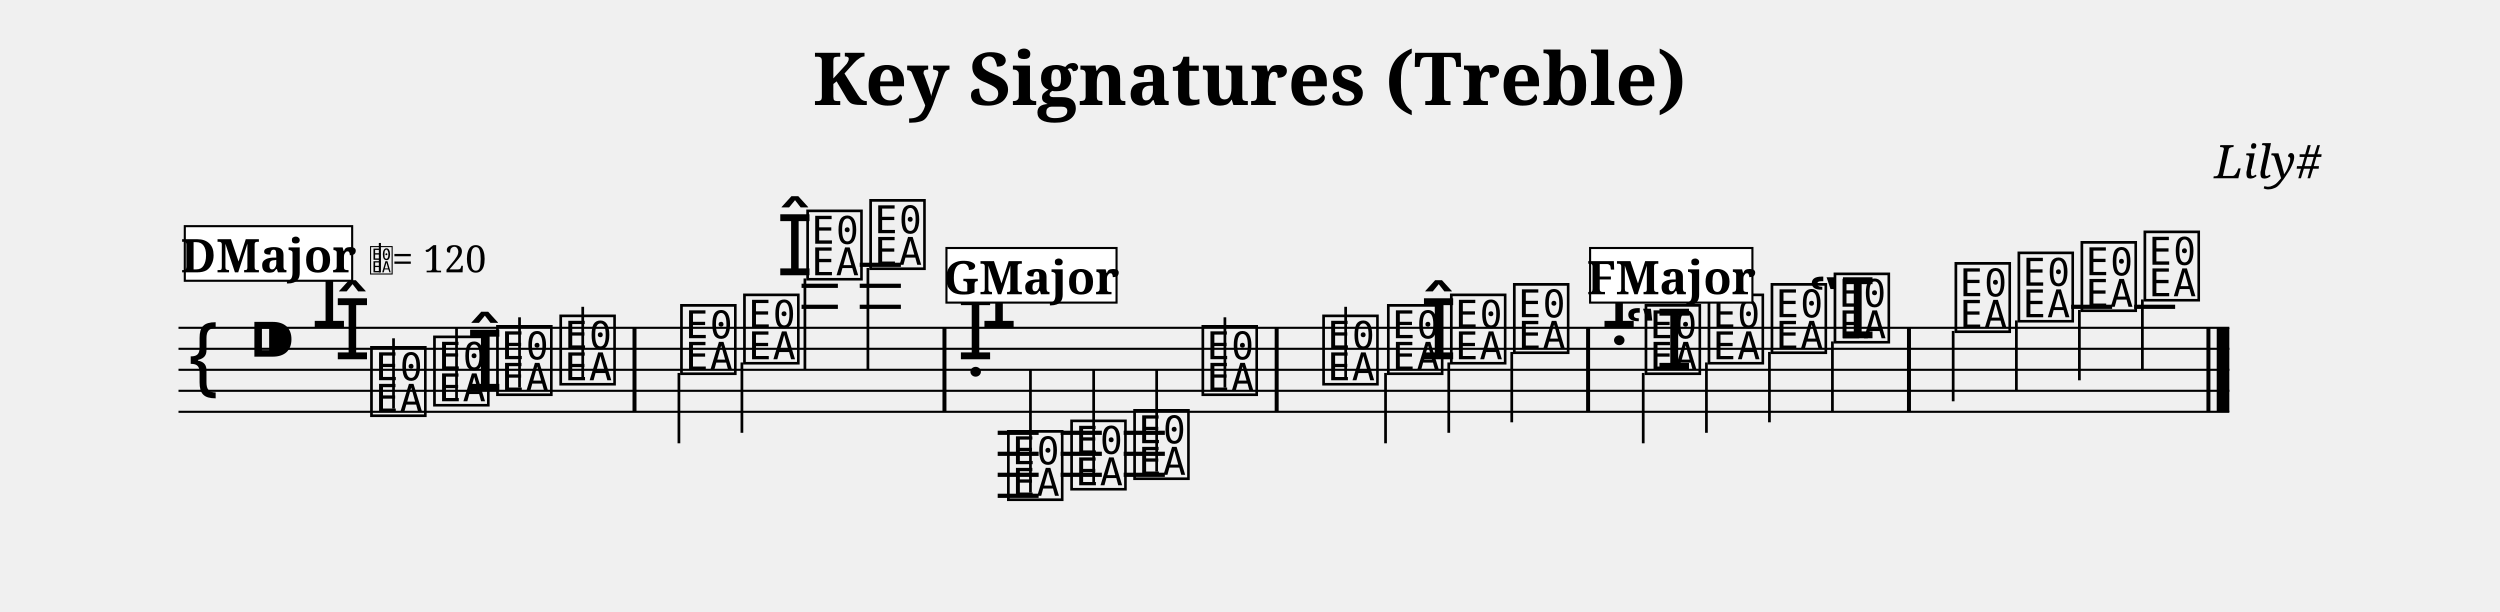
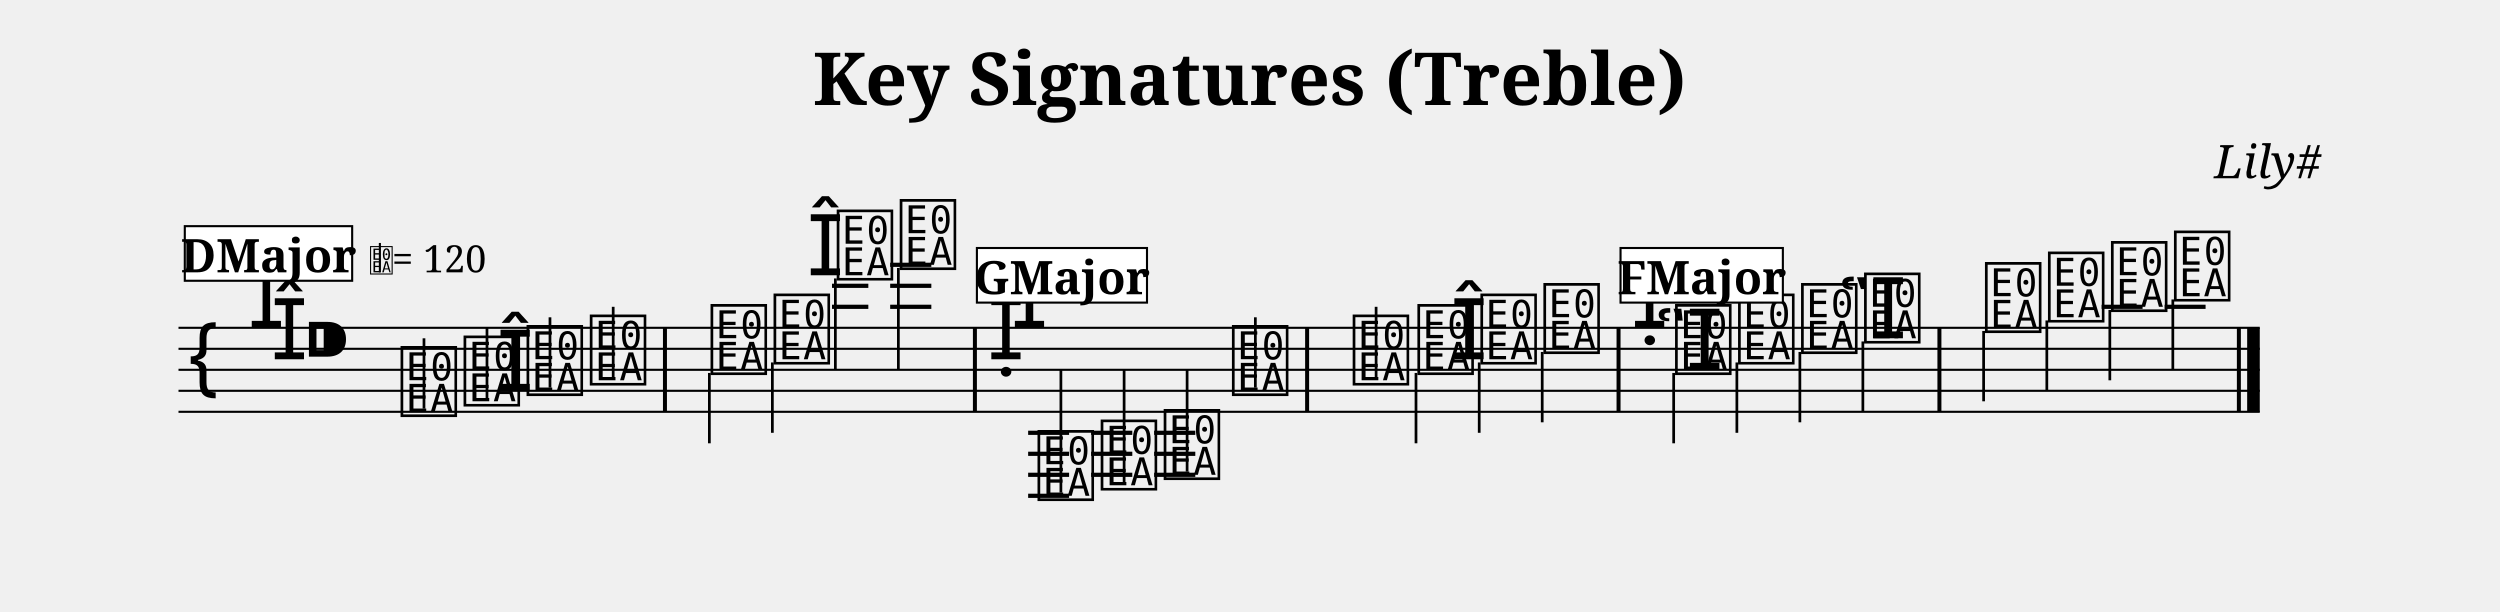
<svg xmlns="http://www.w3.org/2000/svg" width="1190.5" height="291.1" viewBox="0 0 119.05 29.11" font-family="serif">
  <style>
  @font-face { font-family: 'Emmentaler'; src: local('Emmentaler'); }
  .music { font-family: 'Emmentaler', serif; }
</style>
  <text x="59.52" y="5.00" font-size="3.49" font-weight="bold" text-anchor="middle" data-pos="84">Key Signatures (Treble)</text>
  <text x="110.55" y="8.49" font-size="2.20" font-style="italic" text-anchor="end" data-pos="119">Lily#</text>
  <g transform="translate(8.50,0.00) scale(1,1)">
-     <line x1="0.00" y1="15.61" x2="97.66" y2="15.61" stroke="#000000" stroke-width="0.100" />
-     <line x1="0.00" y1="16.61" x2="97.66" y2="16.61" stroke="#000000" stroke-width="0.100" />
-     <line x1="0.00" y1="17.61" x2="97.66" y2="17.61" stroke="#000000" stroke-width="0.100" />
-     <line x1="0.00" y1="18.61" x2="97.66" y2="18.61" stroke="#000000" stroke-width="0.100" />
-     <line x1="0.00" y1="19.61" x2="97.66" y2="19.61" stroke="#000000" stroke-width="0.100" />
+     <line x1="0.00" y1="15.61" x2="99.11" y2="15.61" stroke="#000000" stroke-width="0.100" />
+     <line x1="0.00" y1="16.61" x2="99.11" y2="16.61" stroke="#000000" stroke-width="0.100" />
+     <line x1="0.00" y1="17.61" x2="99.11" y2="17.61" stroke="#000000" stroke-width="0.100" />
+     <line x1="0.00" y1="18.61" x2="99.11" y2="18.61" stroke="#000000" stroke-width="0.100" />
+     <line x1="0.00" y1="19.61" x2="99.11" y2="19.61" stroke="#000000" stroke-width="0.100" />
    <text class="music" x="0.30" y="18.61" font-size="4.00" data-pos="164"></text>
-     <text class="music" x="3.30" y="17.61" font-size="4.00" data-pos="138"></text>
-     <line x1="29.67" y1="14.61" x2="31.40" y2="14.61" stroke="#000000" stroke-width="0.200" />
-     <line x1="29.67" y1="13.61" x2="31.40" y2="13.61" stroke="#000000" stroke-width="0.200" />
-     <line x1="32.44" y1="14.61" x2="34.40" y2="14.61" stroke="#000000" stroke-width="0.200" />
-     <line x1="32.44" y1="13.61" x2="34.40" y2="13.61" stroke="#000000" stroke-width="0.200" />
-     <line x1="32.44" y1="12.61" x2="34.40" y2="12.61" stroke="#000000" stroke-width="0.200" />
-     <line x1="39.01" y1="20.61" x2="40.96" y2="20.61" stroke="#000000" stroke-width="0.200" />
-     <line x1="39.01" y1="21.61" x2="40.96" y2="21.61" stroke="#000000" stroke-width="0.200" />
-     <line x1="39.01" y1="22.61" x2="40.96" y2="22.61" stroke="#000000" stroke-width="0.200" />
-     <line x1="39.01" y1="23.61" x2="40.96" y2="23.61" stroke="#000000" stroke-width="0.200" />
-     <line x1="42.01" y1="20.61" x2="43.97" y2="20.61" stroke="#000000" stroke-width="0.200" />
-     <line x1="42.01" y1="21.61" x2="43.97" y2="21.61" stroke="#000000" stroke-width="0.200" />
-     <line x1="42.01" y1="22.61" x2="43.97" y2="22.61" stroke="#000000" stroke-width="0.200" />
-     <line x1="45.01" y1="20.61" x2="46.97" y2="20.61" stroke="#000000" stroke-width="0.200" />
-     <line x1="45.01" y1="21.61" x2="46.97" y2="21.61" stroke="#000000" stroke-width="0.200" />
-     <line x1="45.01" y1="22.61" x2="46.97" y2="22.61" stroke="#000000" stroke-width="0.200" />
-     <line x1="90.13" y1="14.61" x2="92.08" y2="14.61" stroke="#000000" stroke-width="0.200" />
-     <line x1="93.13" y1="14.61" x2="95.08" y2="14.61" stroke="#000000" stroke-width="0.200" />
-     <text class="music" x="6.30" y="15.61" font-size="4.00"></text>
-     <text class="music" x="7.40" y="17.11" font-size="4.00"></text>
-     <text class="music" x="9.00" y="19.61" font-size="4.00" data-pos="231"></text>
-     <line x1="10.24" y1="19.46" x2="10.24" y2="16.11" stroke="#000000" stroke-width="0.130" />
-     <text class="music" x="12.00" y="19.11" font-size="4.00" data-pos="236"></text>
-     <line x1="13.24" y1="18.96" x2="13.24" y2="15.61" stroke="#000000" stroke-width="0.130" />
-     <text class="music" x="13.70" y="18.61" font-size="4.00" data-pos="238"></text>
-     <text class="music" x="15.00" y="18.61" font-size="4.00" data-pos="238"></text>
-     <line x1="16.24" y1="18.46" x2="16.24" y2="15.11" stroke="#000000" stroke-width="0.130" />
-     <text class="music" x="18.01" y="18.11" font-size="4.00" data-pos="242"></text>
-     <line x1="19.25" y1="17.96" x2="19.25" y2="14.61" stroke="#000000" stroke-width="0.130" />
-     <text class="music" x="23.76" y="17.61" font-size="4.00" data-pos="246"></text>
-     <line x1="23.83" y1="17.76" x2="23.83" y2="21.11" stroke="#000000" stroke-width="0.130" />
-     <text class="music" x="26.76" y="17.11" font-size="4.00" data-pos="249"></text>
-     <line x1="26.83" y1="17.26" x2="26.83" y2="20.61" stroke="#000000" stroke-width="0.130" />
-     <text class="music" x="28.47" y="13.11" font-size="4.00" data-pos="251"></text>
-     <text class="music" x="29.77" y="13.11" font-size="4.00" data-pos="251"></text>
-     <line x1="29.83" y1="13.26" x2="29.83" y2="17.61" stroke="#000000" stroke-width="0.130" />
-     <text class="music" x="32.77" y="12.61" font-size="4.00" data-pos="256"></text>
-     <line x1="32.83" y1="12.76" x2="32.83" y2="17.61" stroke="#000000" stroke-width="0.130" />
-     <text class="music" x="37.07" y="17.11" font-size="4.00" data-pos="486"></text>
-     <text class="music" x="38.19" y="15.61" font-size="4.00"></text>
-     <text class="music" x="39.33" y="23.61" font-size="4.00" data-pos="310"></text>
-     <line x1="40.57" y1="23.46" x2="40.57" y2="17.61" stroke="#000000" stroke-width="0.130" />
-     <text class="music" x="42.34" y="23.11" font-size="4.00" data-pos="315"></text>
-     <line x1="43.58" y1="22.96" x2="43.58" y2="17.61" stroke="#000000" stroke-width="0.130" />
-     <text class="music" x="45.34" y="22.61" font-size="4.00" data-pos="317"></text>
-     <line x1="46.58" y1="22.46" x2="46.58" y2="17.61" stroke="#000000" stroke-width="0.130" />
-     <text class="music" x="48.59" y="18.61" font-size="4.00" data-pos="319"></text>
-     <line x1="49.83" y1="18.46" x2="49.83" y2="15.11" stroke="#000000" stroke-width="0.130" />
-     <text class="music" x="54.34" y="18.11" font-size="4.00" data-pos="324"></text>
-     <line x1="55.58" y1="17.96" x2="55.58" y2="14.61" stroke="#000000" stroke-width="0.130" />
-     <text class="music" x="57.42" y="17.61" font-size="4.00" data-pos="327"></text>
-     <line x1="57.48" y1="17.76" x2="57.48" y2="21.11" stroke="#000000" stroke-width="0.130" />
-     <text class="music" x="59.12" y="17.11" font-size="4.00" data-pos="329"></text>
-     <text class="music" x="60.42" y="17.11" font-size="4.00" data-pos="329"></text>
-     <line x1="60.49" y1="17.26" x2="60.49" y2="20.61" stroke="#000000" stroke-width="0.130" />
-     <text class="music" x="63.42" y="16.61" font-size="4.00" data-pos="333"></text>
-     <line x1="63.49" y1="16.76" x2="63.49" y2="20.11" stroke="#000000" stroke-width="0.130" />
-     <text class="music" x="67.72" y="15.61" font-size="4.00" data-pos="540"></text>
-     <text class="music" x="68.85" y="17.61" font-size="4.00"></text>
-     <text class="music" x="69.69" y="17.61" font-size="4.00" data-pos="386"></text>
-     <line x1="69.75" y1="17.76" x2="69.75" y2="21.11" stroke="#000000" stroke-width="0.130" />
-     <text class="music" x="72.69" y="17.11" font-size="4.00" data-pos="391"></text>
-     <line x1="72.76" y1="17.26" x2="72.76" y2="20.61" stroke="#000000" stroke-width="0.130" />
-     <text class="music" x="75.69" y="16.61" font-size="4.00" data-pos="393"></text>
-     <line x1="75.76" y1="16.76" x2="75.76" y2="20.11" stroke="#000000" stroke-width="0.130" />
-     <text class="music" x="77.59" y="16.11" font-size="4.00" data-pos="395"></text>
-     <text class="music" x="78.69" y="16.11" font-size="4.00" data-pos="395"></text>
-     <line x1="78.76" y1="16.26" x2="78.76" y2="19.61" stroke="#000000" stroke-width="0.130" />
-     <text class="music" x="84.45" y="15.61" font-size="4.00" data-pos="401"></text>
-     <line x1="84.51" y1="15.76" x2="84.51" y2="19.11" stroke="#000000" stroke-width="0.130" />
-     <text class="music" x="87.45" y="15.11" font-size="4.00" data-pos="404"></text>
-     <line x1="87.52" y1="15.26" x2="87.52" y2="18.61" stroke="#000000" stroke-width="0.130" />
-     <text class="music" x="90.45" y="14.61" font-size="4.00" data-pos="406"></text>
-     <line x1="90.52" y1="14.76" x2="90.52" y2="18.11" stroke="#000000" stroke-width="0.130" />
-     <text class="music" x="93.45" y="14.11" font-size="4.00" data-pos="408"></text>
-     <line x1="93.52" y1="14.26" x2="93.52" y2="17.61" stroke="#000000" stroke-width="0.130" />
-     <rect x="21.62" y="15.61" width="0.19" height="4.00" />
-     <rect x="36.38" y="15.61" width="0.19" height="4.00" />
-     <rect x="52.20" y="15.61" width="0.19" height="4.00" />
-     <rect x="67.03" y="15.61" width="0.19" height="4.00" />
-     <rect x="82.31" y="15.61" width="0.19" height="4.00" />
-     <rect x="96.57" y="15.61" width="0.19" height="4.00" />
-     <rect x="97.06" y="15.61" width="0.60" height="4.00" />
+     <text class="music" x="3.30" y="15.61" font-size="4.00"></text>
+     <text class="music" x="4.40" y="17.11" font-size="4.00"></text>
+     <text class="music" x="5.90" y="17.61" font-size="4.00" data-pos="138"></text>
+     <line x1="31.12" y1="14.61" x2="32.85" y2="14.61" stroke="#000000" stroke-width="0.200" />
+     <line x1="31.12" y1="13.61" x2="32.85" y2="13.61" stroke="#000000" stroke-width="0.200" />
+     <line x1="33.89" y1="14.61" x2="35.85" y2="14.61" stroke="#000000" stroke-width="0.200" />
+     <line x1="33.89" y1="13.61" x2="35.85" y2="13.61" stroke="#000000" stroke-width="0.200" />
+     <line x1="33.89" y1="12.61" x2="35.85" y2="12.61" stroke="#000000" stroke-width="0.200" />
+     <line x1="40.46" y1="20.61" x2="42.41" y2="20.61" stroke="#000000" stroke-width="0.200" />
+     <line x1="40.46" y1="21.61" x2="42.41" y2="21.61" stroke="#000000" stroke-width="0.200" />
+     <line x1="40.46" y1="22.61" x2="42.41" y2="22.61" stroke="#000000" stroke-width="0.200" />
+     <line x1="40.46" y1="23.61" x2="42.41" y2="23.61" stroke="#000000" stroke-width="0.200" />
+     <line x1="43.46" y1="20.61" x2="45.42" y2="20.61" stroke="#000000" stroke-width="0.200" />
+     <line x1="43.46" y1="21.61" x2="45.42" y2="21.61" stroke="#000000" stroke-width="0.200" />
+     <line x1="43.46" y1="22.61" x2="45.42" y2="22.61" stroke="#000000" stroke-width="0.200" />
+     <line x1="46.46" y1="20.61" x2="48.42" y2="20.61" stroke="#000000" stroke-width="0.200" />
+     <line x1="46.46" y1="21.61" x2="48.42" y2="21.61" stroke="#000000" stroke-width="0.200" />
+     <line x1="46.46" y1="22.61" x2="48.42" y2="22.61" stroke="#000000" stroke-width="0.200" />
+     <line x1="91.58" y1="14.61" x2="93.53" y2="14.61" stroke="#000000" stroke-width="0.200" />
+     <line x1="94.58" y1="14.61" x2="96.53" y2="14.61" stroke="#000000" stroke-width="0.200" />
+     <text class="music" x="10.45" y="19.61" font-size="4.00" data-pos="231"></text>
+     <line x1="11.69" y1="19.46" x2="11.69" y2="16.11" stroke="#000000" stroke-width="0.130" />
+     <text class="music" x="13.45" y="19.11" font-size="4.00" data-pos="236"></text>
+     <line x1="14.69" y1="18.96" x2="14.69" y2="15.61" stroke="#000000" stroke-width="0.130" />
+     <text class="music" x="15.15" y="18.61" font-size="4.00" data-pos="238"></text>
+     <text class="music" x="16.45" y="18.61" font-size="4.00" data-pos="238"></text>
+     <line x1="17.69" y1="18.46" x2="17.69" y2="15.11" stroke="#000000" stroke-width="0.130" />
+     <text class="music" x="19.46" y="18.11" font-size="4.00" data-pos="242"></text>
+     <line x1="20.70" y1="17.96" x2="20.70" y2="14.61" stroke="#000000" stroke-width="0.130" />
+     <text class="music" x="25.21" y="17.61" font-size="4.00" data-pos="246"></text>
+     <line x1="25.28" y1="17.76" x2="25.28" y2="21.11" stroke="#000000" stroke-width="0.130" />
+     <text class="music" x="28.21" y="17.11" font-size="4.00" data-pos="249"></text>
+     <line x1="28.28" y1="17.26" x2="28.28" y2="20.61" stroke="#000000" stroke-width="0.130" />
+     <text class="music" x="29.92" y="13.11" font-size="4.00" data-pos="251"></text>
+     <text class="music" x="31.22" y="13.11" font-size="4.00" data-pos="251"></text>
+     <line x1="31.28" y1="13.26" x2="31.28" y2="17.61" stroke="#000000" stroke-width="0.130" />
+     <text class="music" x="34.22" y="12.61" font-size="4.00" data-pos="256"></text>
+     <line x1="34.28" y1="12.76" x2="34.28" y2="17.61" stroke="#000000" stroke-width="0.130" />
+     <text class="music" x="38.52" y="17.11" font-size="4.00" data-pos="486"></text>
+     <text class="music" x="39.64" y="15.61" font-size="4.00"></text>
+     <text class="music" x="40.78" y="23.61" font-size="4.00" data-pos="310"></text>
+     <line x1="42.02" y1="23.46" x2="42.02" y2="17.61" stroke="#000000" stroke-width="0.130" />
+     <text class="music" x="43.79" y="23.11" font-size="4.00" data-pos="315"></text>
+     <line x1="45.03" y1="22.96" x2="45.03" y2="17.61" stroke="#000000" stroke-width="0.130" />
+     <text class="music" x="46.79" y="22.61" font-size="4.00" data-pos="317"></text>
+     <line x1="48.03" y1="22.46" x2="48.03" y2="17.61" stroke="#000000" stroke-width="0.130" />
+     <text class="music" x="50.04" y="18.61" font-size="4.00" data-pos="319"></text>
+     <line x1="51.28" y1="18.46" x2="51.28" y2="15.11" stroke="#000000" stroke-width="0.130" />
+     <text class="music" x="55.79" y="18.11" font-size="4.00" data-pos="324"></text>
+     <line x1="57.03" y1="17.96" x2="57.03" y2="14.61" stroke="#000000" stroke-width="0.130" />
+     <text class="music" x="58.87" y="17.61" font-size="4.00" data-pos="327"></text>
+     <line x1="58.93" y1="17.76" x2="58.93" y2="21.11" stroke="#000000" stroke-width="0.130" />
+     <text class="music" x="60.57" y="17.11" font-size="4.00" data-pos="329"></text>
+     <text class="music" x="61.87" y="17.11" font-size="4.00" data-pos="329"></text>
+     <line x1="61.94" y1="17.26" x2="61.94" y2="20.61" stroke="#000000" stroke-width="0.130" />
+     <text class="music" x="64.87" y="16.61" font-size="4.00" data-pos="333"></text>
+     <line x1="64.94" y1="16.76" x2="64.94" y2="20.11" stroke="#000000" stroke-width="0.130" />
+     <text class="music" x="69.17" y="15.61" font-size="4.00" data-pos="540"></text>
+     <text class="music" x="70.30" y="17.61" font-size="4.00"></text>
+     <text class="music" x="71.14" y="17.61" font-size="4.00" data-pos="386"></text>
+     <line x1="71.20" y1="17.76" x2="71.20" y2="21.11" stroke="#000000" stroke-width="0.130" />
+     <text class="music" x="74.14" y="17.11" font-size="4.00" data-pos="391"></text>
+     <line x1="74.21" y1="17.26" x2="74.21" y2="20.61" stroke="#000000" stroke-width="0.130" />
+     <text class="music" x="77.14" y="16.61" font-size="4.00" data-pos="393"></text>
+     <line x1="77.21" y1="16.76" x2="77.21" y2="20.11" stroke="#000000" stroke-width="0.130" />
+     <text class="music" x="79.04" y="16.11" font-size="4.00" data-pos="395"></text>
+     <text class="music" x="80.14" y="16.11" font-size="4.00" data-pos="395"></text>
+     <line x1="80.21" y1="16.26" x2="80.21" y2="19.61" stroke="#000000" stroke-width="0.130" />
+     <text class="music" x="85.90" y="15.61" font-size="4.00" data-pos="401"></text>
+     <line x1="85.96" y1="15.76" x2="85.96" y2="19.11" stroke="#000000" stroke-width="0.130" />
+     <text class="music" x="88.90" y="15.11" font-size="4.00" data-pos="404"></text>
+     <line x1="88.97" y1="15.26" x2="88.97" y2="18.61" stroke="#000000" stroke-width="0.130" />
+     <text class="music" x="91.90" y="14.61" font-size="4.00" data-pos="406"></text>
+     <line x1="91.97" y1="14.76" x2="91.97" y2="18.11" stroke="#000000" stroke-width="0.130" />
+     <text class="music" x="94.90" y="14.11" font-size="4.00" data-pos="408"></text>
+     <line x1="94.97" y1="14.26" x2="94.97" y2="17.61" stroke="#000000" stroke-width="0.130" />
+     <rect x="23.07" y="15.61" width="0.19" height="4.00" />
+     <rect x="37.83" y="15.61" width="0.19" height="4.00" />
+     <rect x="53.65" y="15.61" width="0.19" height="4.00" />
+     <rect x="68.48" y="15.61" width="0.19" height="4.00" />
+     <rect x="83.76" y="15.61" width="0.19" height="4.00" />
+     <rect x="98.02" y="15.61" width="0.19" height="4.00" />
+     <rect x="98.51" y="15.61" width="0.60" height="4.00" />
    <rect x="0.30" y="10.77" width="7.97" height="2.60" fill="#FFFFFF" stroke="#000000" stroke-width="0.100" data-pos="415" />
    <text x="4.29" y="12.97" font-size="2.20" font-weight="bold" text-anchor="middle" data-pos="415">DMajor</text>
    <text class="music" x="9.07" y="12.97" font-size="1.60" data-pos="0"></text>
    <line x1="9.59" y1="12.97" x2="9.59" y2="11.57" stroke="#000000" stroke-width="0.100" data-pos="0" />
    <text x="10.17" y="12.97" font-size="1.80" data-pos="0">= 120</text>
-     <rect x="36.57" y="11.81" width="8.10" height="2.60" fill="#FFFFFF" stroke="#000000" stroke-width="0.100" data-pos="469" />
-     <text x="40.62" y="14.01" font-size="2.20" font-weight="bold" text-anchor="middle" data-pos="469">GMajor</text>
-     <rect x="67.22" y="11.81" width="7.73" height="2.60" fill="#FFFFFF" stroke="#000000" stroke-width="0.100" data-pos="523" />
-     <text x="71.09" y="14.01" font-size="2.20" font-weight="bold" text-anchor="middle" data-pos="523">FMajor</text>
+     <rect x="38.02" y="11.81" width="8.10" height="2.60" fill="#FFFFFF" stroke="#000000" stroke-width="0.100" data-pos="469" />
+     <text x="42.07" y="14.01" font-size="2.20" font-weight="bold" text-anchor="middle" data-pos="469">GMajor</text>
+     <rect x="68.67" y="11.81" width="7.73" height="2.60" fill="#FFFFFF" stroke="#000000" stroke-width="0.100" data-pos="523" />
+     <text x="72.54" y="14.01" font-size="2.20" font-weight="bold" text-anchor="middle" data-pos="523">FMajor</text>
  </g>
</svg>
